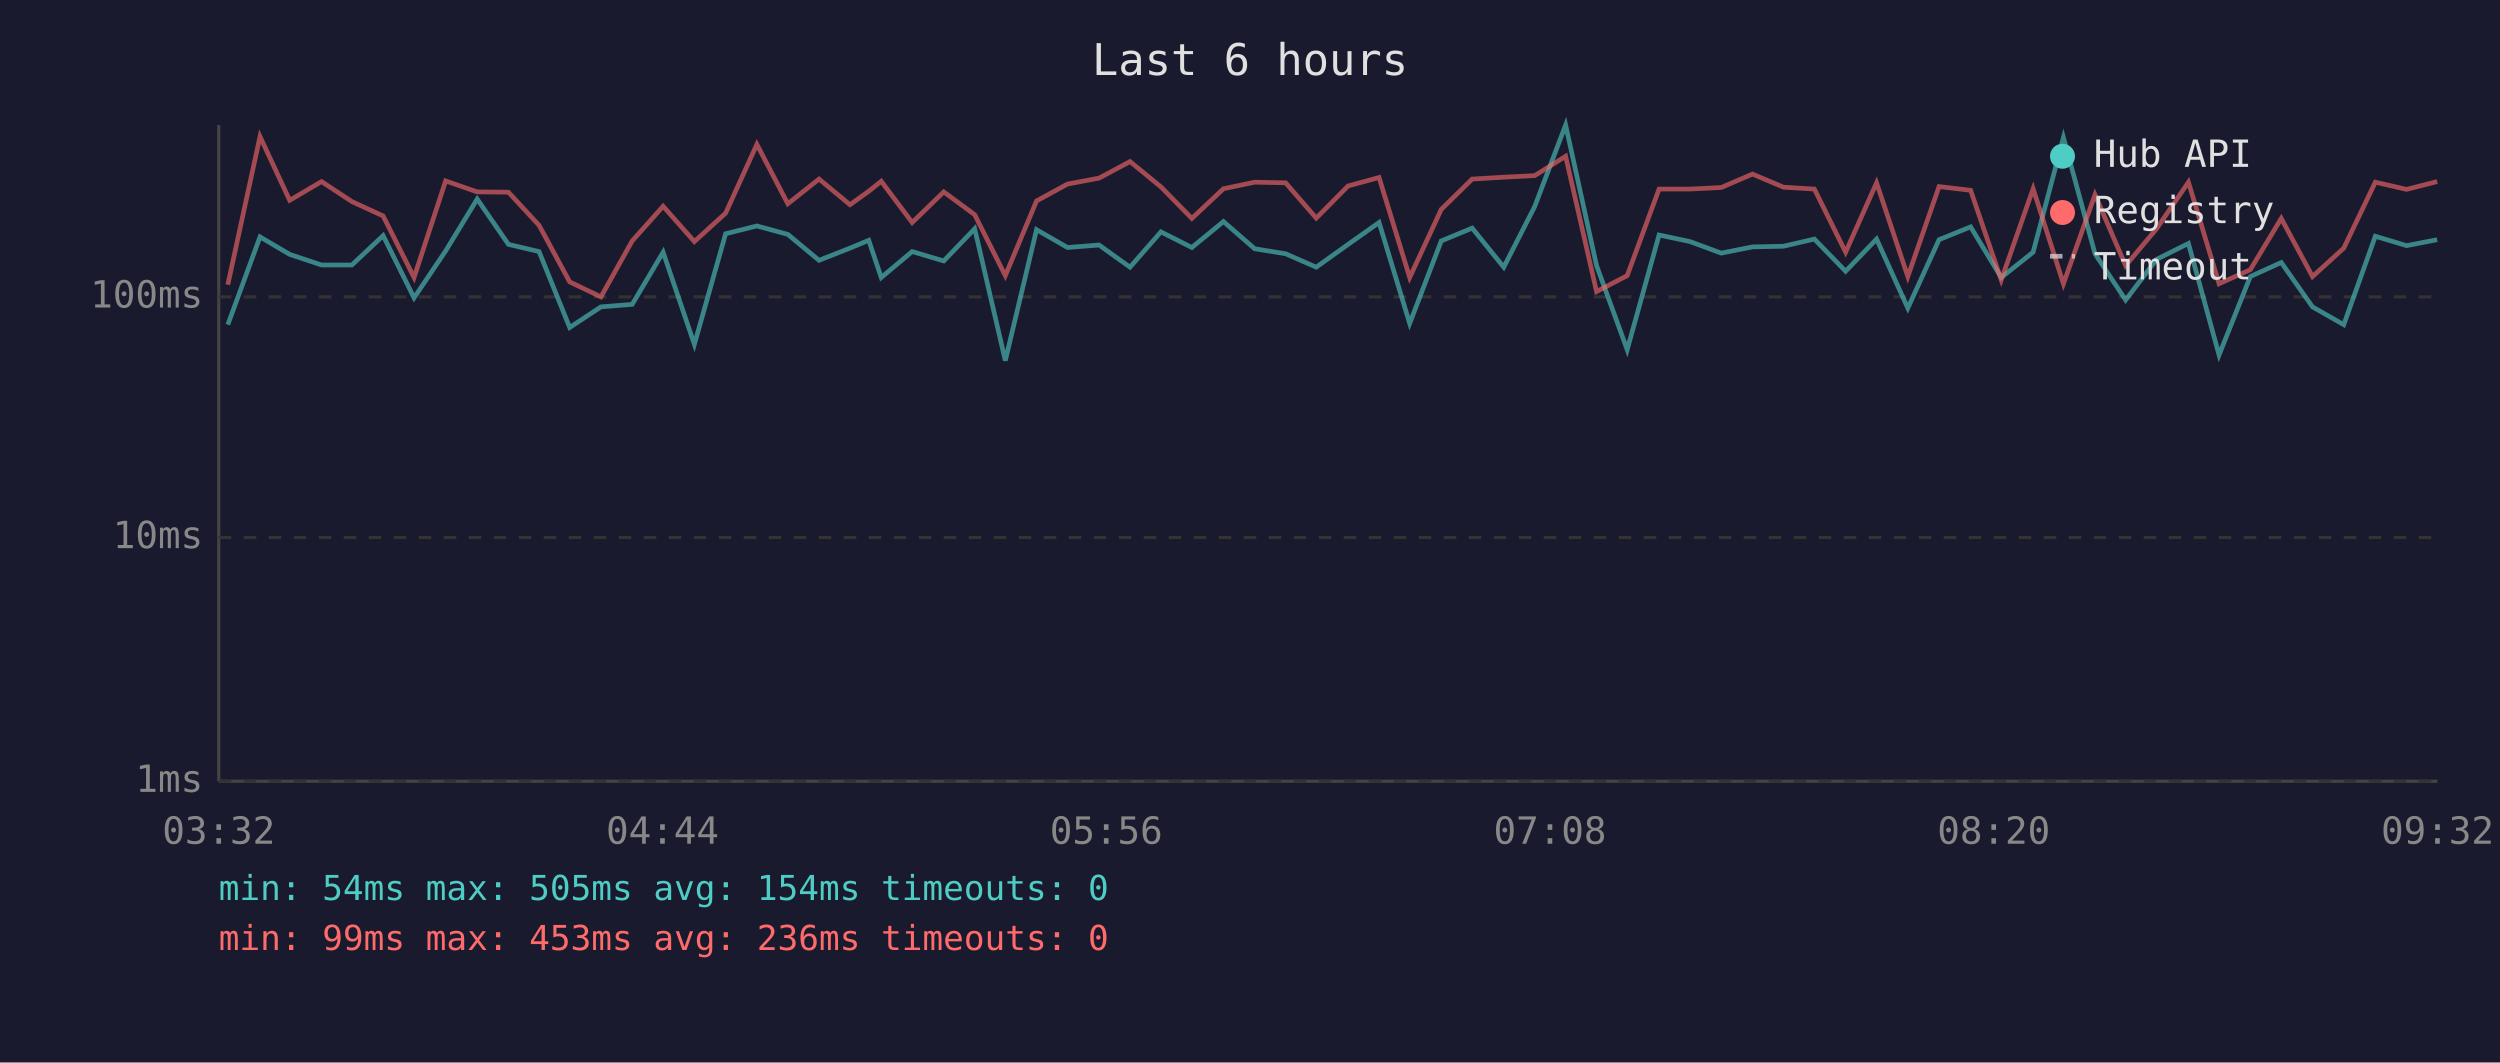
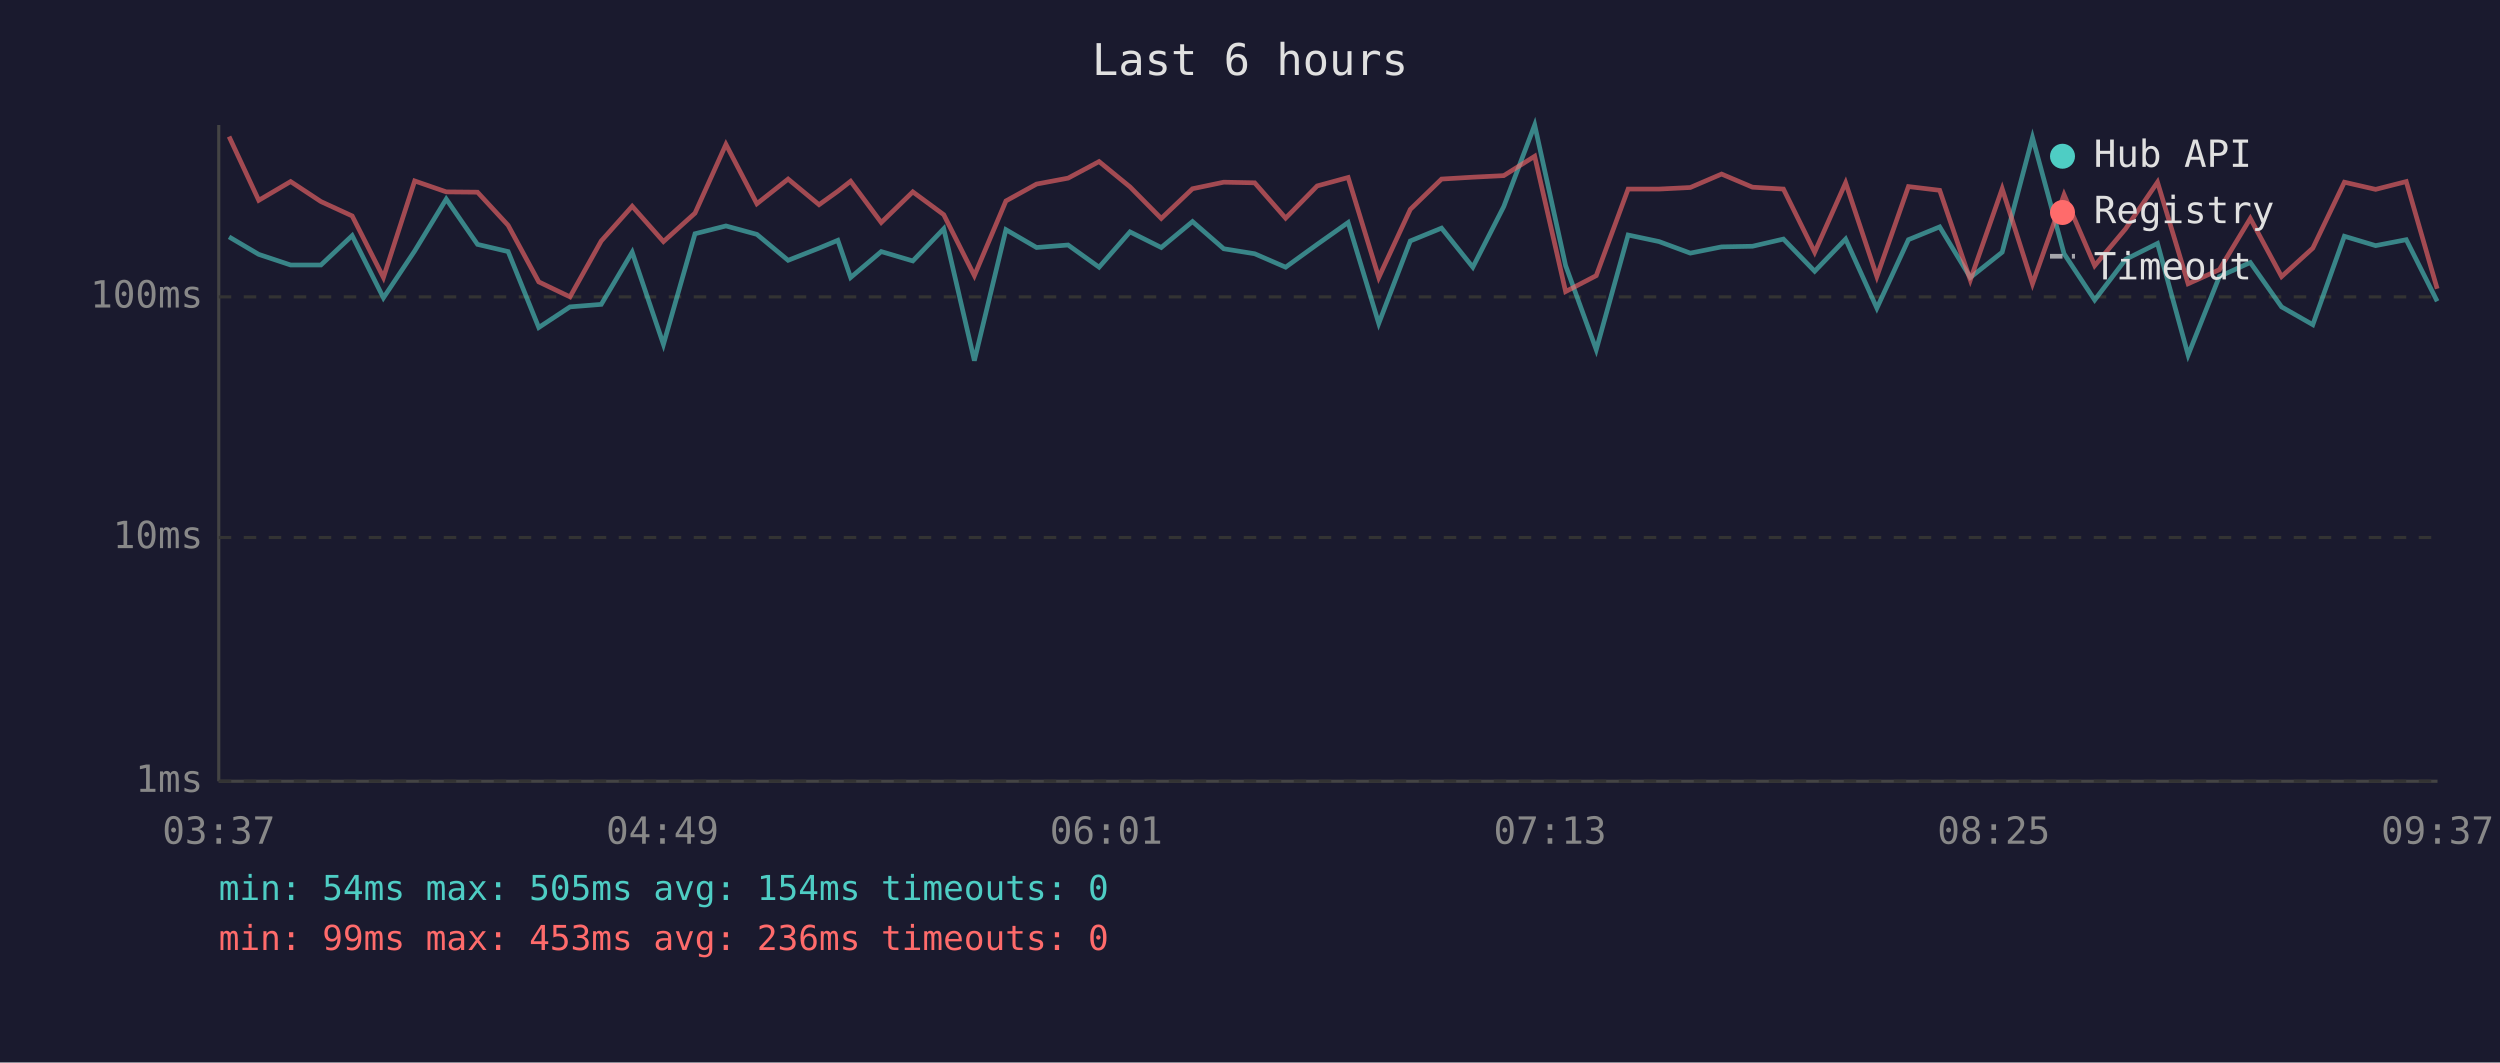
<svg xmlns="http://www.w3.org/2000/svg" viewBox="0 0 800 340" font-family="monospace" font-size="12">
  <rect width="800" height="340" fill="#1a1a2e" />
  <text x="400" y="24" fill="#e0e0e0" font-size="14" text-anchor="middle">Last 6 hours</text>
  <line x1="70" y1="40" x2="70" y2="250" stroke="#444" stroke-width="1" />
  <line x1="70" y1="250" x2="780" y2="250" stroke="#444" stroke-width="1" />
  <line x1="70" y1="250" x2="780" y2="250" stroke="#333" stroke-width="1" stroke-dasharray="4" />
  <text x="65" y="250" fill="#888" text-anchor="end" dominant-baseline="middle">1ms</text>
  <line x1="70" y1="172" x2="780" y2="172" stroke="#333" stroke-width="1" stroke-dasharray="4" />
  <text x="65" y="172" fill="#888" text-anchor="end" dominant-baseline="middle">10ms</text>
  <line x1="70" y1="95" x2="780" y2="95" stroke="#333" stroke-width="1" stroke-dasharray="4" />
  <text x="65" y="95" fill="#888" text-anchor="end" dominant-baseline="middle">100ms</text>
-   <text x="70" y="270" fill="#888" text-anchor="middle">03:32</text>
-   <text x="212" y="270" fill="#888" text-anchor="middle">04:44</text>
-   <text x="354" y="270" fill="#888" text-anchor="middle">05:56</text>
-   <text x="496" y="270" fill="#888" text-anchor="middle">07:08</text>
-   <text x="638" y="270" fill="#888" text-anchor="middle">08:20</text>
-   <text x="780" y="270" fill="#888" text-anchor="middle">09:32</text>
-   <polyline points="72.9,103.9 83.2,75.8 92.7,81.4 102.9,84.8 112.6,84.8 122.6,75.4 132.5,95.3 142.6,80.3 152.7,63.7 162.7,78.2 172.5,80.5 182.3,104.8 192.3,98.2 202.3,97.4 212.2,80.7 222.2,110.2 232.2,74.8 242.2,72.3 252.1,75.0 262.1,83.3 272.0,79.4 278.0,76.9 282.0,88.8 291.9,80.5 302.0,83.5 311.9,73.2 321.7,115.4 331.7,73.5 341.6,79.2 351.7,78.4 361.6,85.5 371.5,74.2 381.4,79.2 391.5,70.9 401.5,79.6 411.4,81.2 421.2,85.5 431.4,78.2 441.3,71.2 451.1,103.5 461.2,77.1 471.1,73.0 481.2,85.5 491.1,66.1 501.0,40.0 510.9,85.0 520.7,111.9 530.9,75.2 540.8,77.3 550.8,81.0 560.8,79.0 570.7,78.8 580.6,76.5 590.6,86.8 600.5,76.5 610.5,98.6 620.5,76.7 630.6,72.6 640.4,88.8 650.6,80.7 660.3,44.0 670.4,81.2 680.2,96.0 690.1,83.0 700.3,77.9 710.1,113.6 720.1,88.5 730.0,84.0 740.0,98.2 750.0,103.9 760.1,75.6 770.1,78.6 779.9,76.7" fill="none" stroke="#4ecdc4" stroke-width="1.5" opacity="0.6" />
-   <polyline points="72.9,91.1 83.2,43.7 92.7,64.1 102.9,58.1 112.6,64.5 122.6,69.1 132.5,88.8 142.6,57.9 152.7,61.4 162.7,61.5 172.5,72.1 182.3,90.2 192.3,95.0 202.3,77.1 212.2,66.0 222.2,77.3 232.2,68.2 242.2,46.2 252.1,65.2 262.1,57.3 272.0,65.5 278.0,61.2 282.0,58.0 291.9,71.2 302.0,61.4 311.9,68.7 321.7,88.2 331.7,64.3 341.6,58.9 351.7,57.0 361.6,51.7 371.5,59.8 381.4,69.9 391.5,60.4 401.5,58.3 411.4,58.5 421.2,69.8 431.4,59.5 441.3,56.8 451.1,88.8 461.2,67.0 471.1,57.3 481.2,56.7 491.1,56.2 501.0,50.0 510.9,93.3 520.7,88.2 530.9,60.5 540.8,60.5 550.8,60.0 560.8,55.7 570.7,59.9 580.6,60.5 590.6,80.7 600.5,58.5 610.5,88.5 620.5,59.7 630.6,60.9 640.4,89.6 650.6,60.4 660.3,90.8 670.4,62.3 680.2,85.0 690.1,73.2 700.3,58.3 710.1,90.8 720.1,86.3 730.0,69.9 740.0,88.5 750.0,79.4 760.1,58.3 770.1,60.6 779.9,58.1" fill="none" stroke="#ff6b6b" stroke-width="1.5" opacity="0.6" />
+   <text x="70" y="270" fill="#888" text-anchor="middle">03:37</text>
+   <text x="212" y="270" fill="#888" text-anchor="middle">04:49</text>
+   <text x="354" y="270" fill="#888" text-anchor="middle">06:01</text>
+   <text x="496" y="270" fill="#888" text-anchor="middle">07:13</text>
+   <text x="638" y="270" fill="#888" text-anchor="middle">08:25</text>
+   <text x="780" y="270" fill="#888" text-anchor="middle">09:37</text>
+   <polyline points="73.3,75.8 82.8,81.4 93.0,84.8 102.7,84.8 112.7,75.4 122.7,95.3 132.7,80.3 142.8,63.7 152.8,78.2 162.6,80.5 172.4,104.8 182.4,98.2 192.4,97.4 202.3,80.7 212.3,110.2 222.4,74.8 232.3,72.3 242.2,75.0 252.2,83.3 262.1,79.4 268.1,76.9 272.2,88.8 282.0,80.5 292.1,83.5 302.0,73.2 311.8,115.4 321.9,73.5 331.7,79.2 341.8,78.4 351.7,85.5 361.6,74.2 371.6,79.2 381.6,70.9 391.6,79.6 401.5,81.2 411.4,85.5 421.5,78.2 431.4,71.2 441.2,103.5 451.3,77.1 461.3,73.0 471.3,85.5 481.2,66.1 491.1,40.0 501.0,85.0 510.8,111.9 521.0,75.2 530.9,77.3 540.9,81.0 550.9,79.0 560.8,78.8 570.7,76.5 580.7,86.8 590.6,76.5 600.6,98.6 610.7,76.7 620.7,72.6 630.5,88.8 640.7,80.7 650.4,44.0 660.5,81.2 670.3,96.0 680.2,83.0 690.4,77.9 700.2,113.6 710.2,88.5 720.1,84.0 730.1,98.2 740.1,103.9 750.2,75.6 760.2,78.6 770.0,76.7 779.9,96.4" fill="none" stroke="#4ecdc4" stroke-width="1.5" opacity="0.6" />
+   <polyline points="73.3,43.7 82.8,64.1 93.0,58.1 102.7,64.5 112.7,69.1 122.7,88.8 132.7,57.9 142.8,61.4 152.8,61.5 162.6,72.1 172.4,90.2 182.4,95.0 192.4,77.1 202.3,66.0 212.3,77.3 222.4,68.2 232.3,46.2 242.2,65.2 252.2,57.3 262.1,65.5 268.1,61.2 272.2,58.0 282.0,71.2 292.1,61.4 302.0,68.7 311.8,88.2 321.9,64.3 331.7,58.9 341.8,57.0 351.7,51.7 361.6,59.8 371.6,69.9 381.6,60.4 391.6,58.3 401.5,58.5 411.4,69.8 421.5,59.5 431.4,56.8 441.2,88.8 451.3,67.0 461.3,57.3 471.3,56.7 481.2,56.2 491.1,50.0 501.0,93.3 510.8,88.2 521.0,60.5 530.9,60.5 540.9,60.0 550.9,55.7 560.8,59.9 570.7,60.5 580.7,80.7 590.6,58.5 600.6,88.5 610.7,59.7 620.7,60.9 630.5,89.6 640.7,60.4 650.4,90.8 660.5,62.3 670.3,85.0 680.2,73.2 690.4,58.3 700.2,90.8 710.2,86.3 720.1,69.9 730.1,88.5 740.1,79.4 750.2,58.3 760.2,60.6 770.0,58.1 779.9,92.4" fill="none" stroke="#ff6b6b" stroke-width="1.5" opacity="0.6" />
  <circle cx="660" cy="50" r="4" fill="#4ecdc4" />
  <text x="670" y="50" fill="#e0e0e0" dominant-baseline="middle">Hub API</text>
  <circle cx="660" cy="68" r="4" fill="#ff6b6b" />
  <text x="670" y="68" fill="#e0e0e0" dominant-baseline="middle">Registry</text>
  <line x1="656" y1="82" x2="664" y2="82" stroke="#e0e0e0" stroke-width="1.5" stroke-dasharray="4,3" opacity="0.7" />
  <text x="670" y="86" fill="#e0e0e0" dominant-baseline="middle">Timeout</text>
  <text x="70" y="288" fill="#4ecdc4" font-size="11">min: 54ms  max: 505ms  avg: 154ms  timeouts: 0</text>
  <text x="70" y="304" fill="#ff6b6b" font-size="11">min: 99ms  max: 453ms  avg: 236ms  timeouts: 0</text>
</svg>
